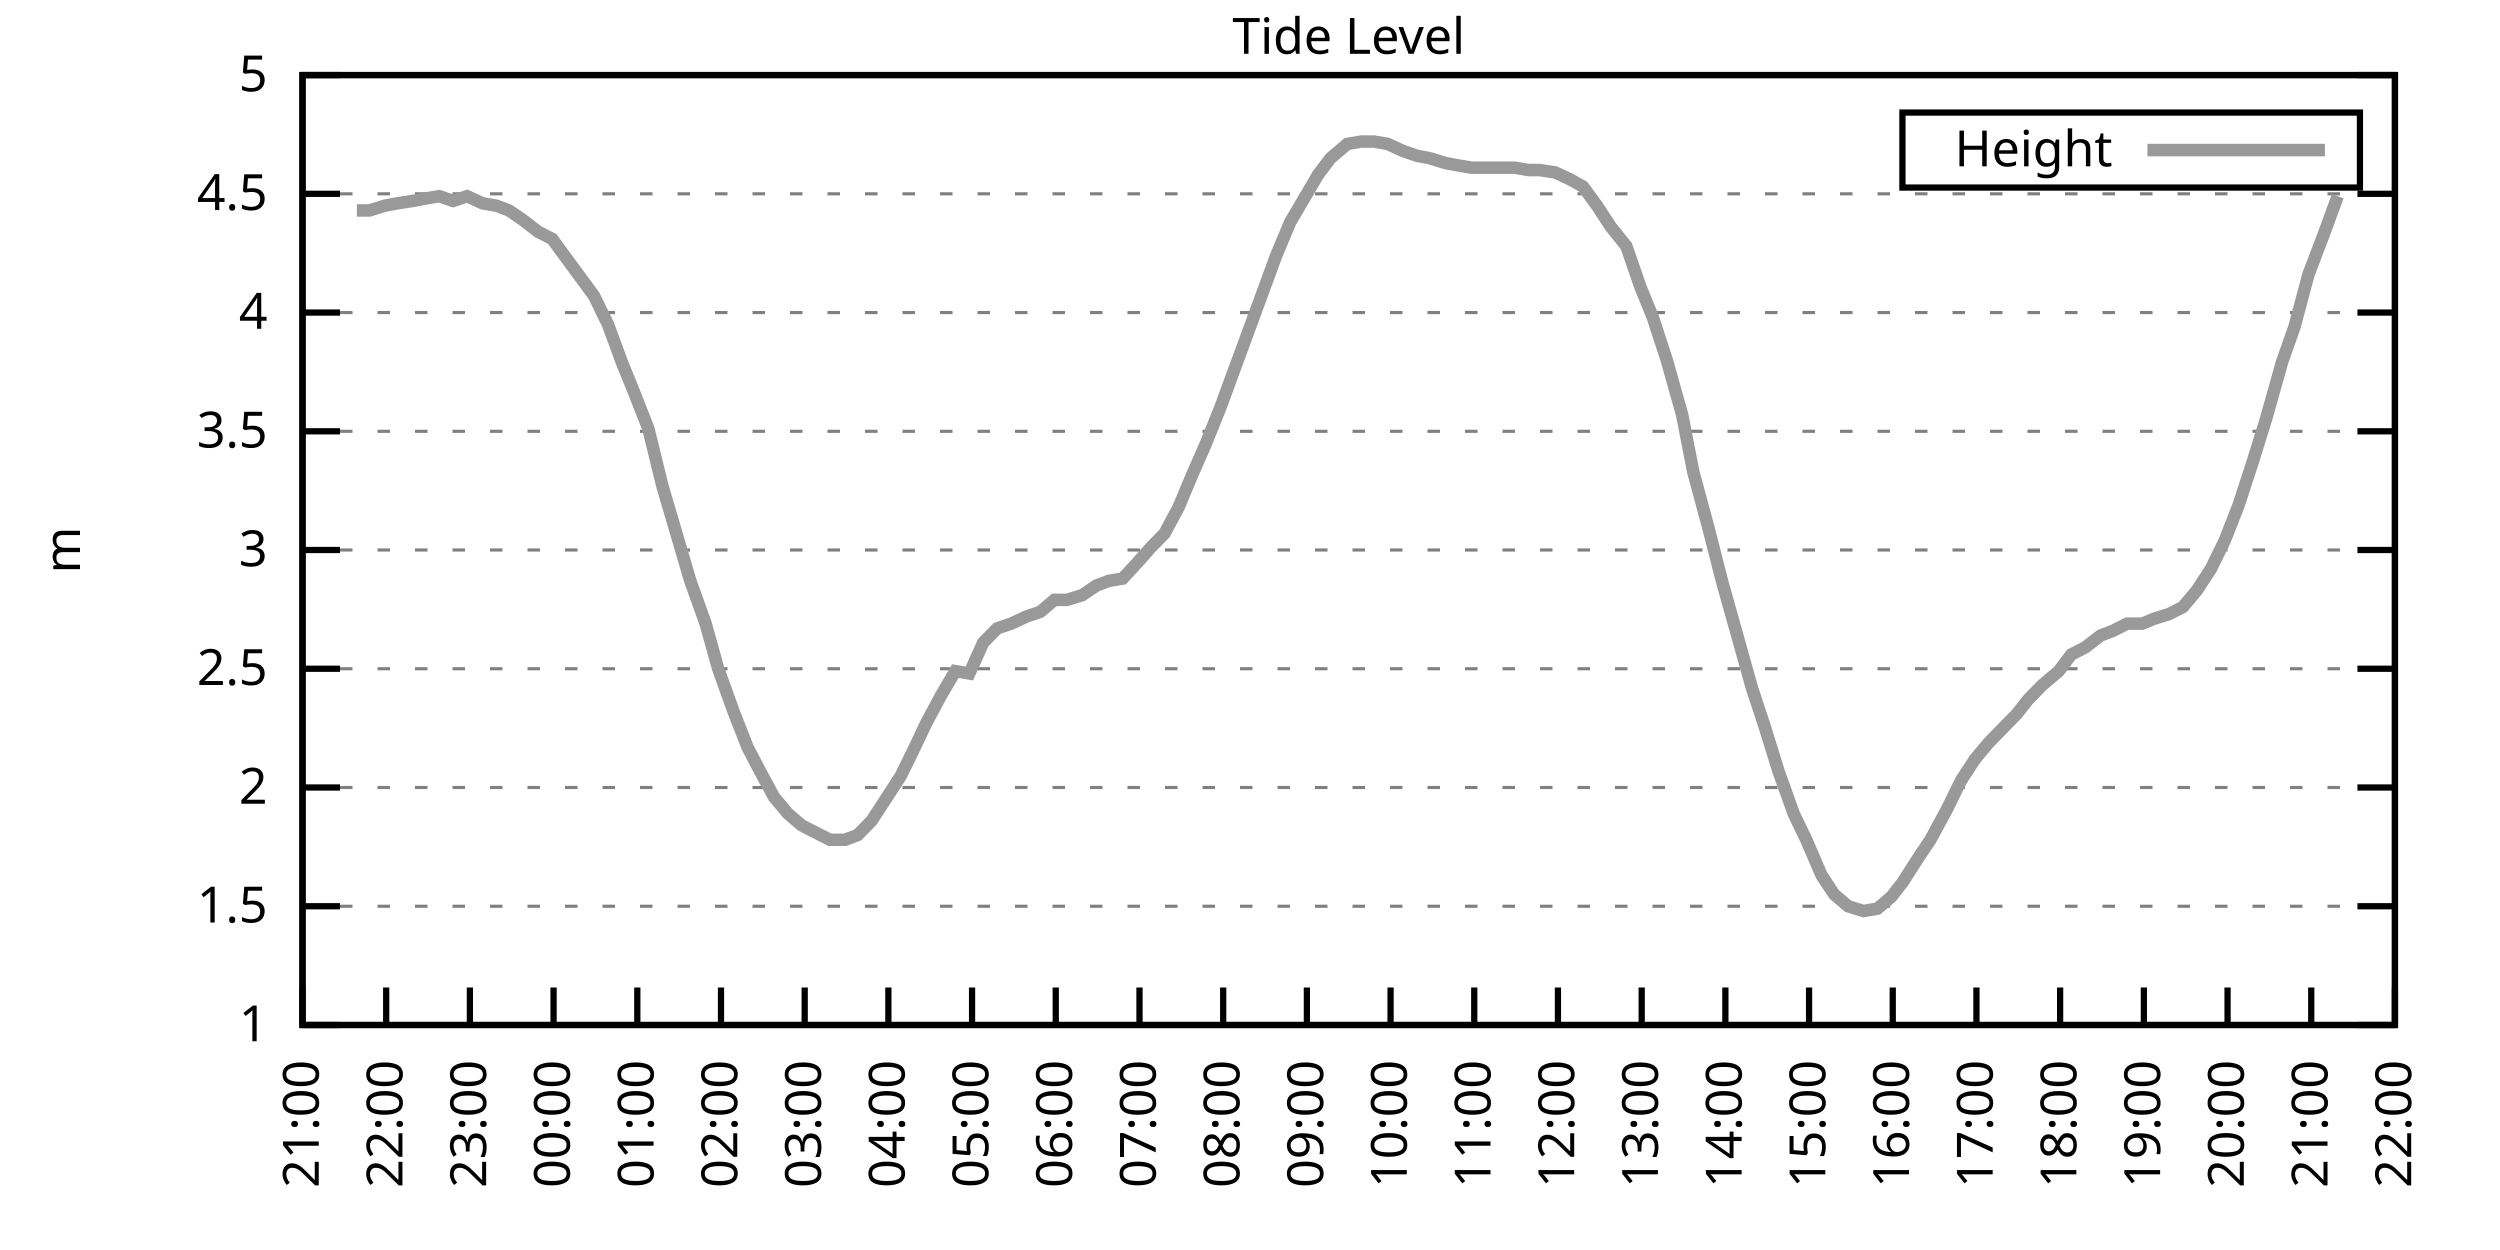
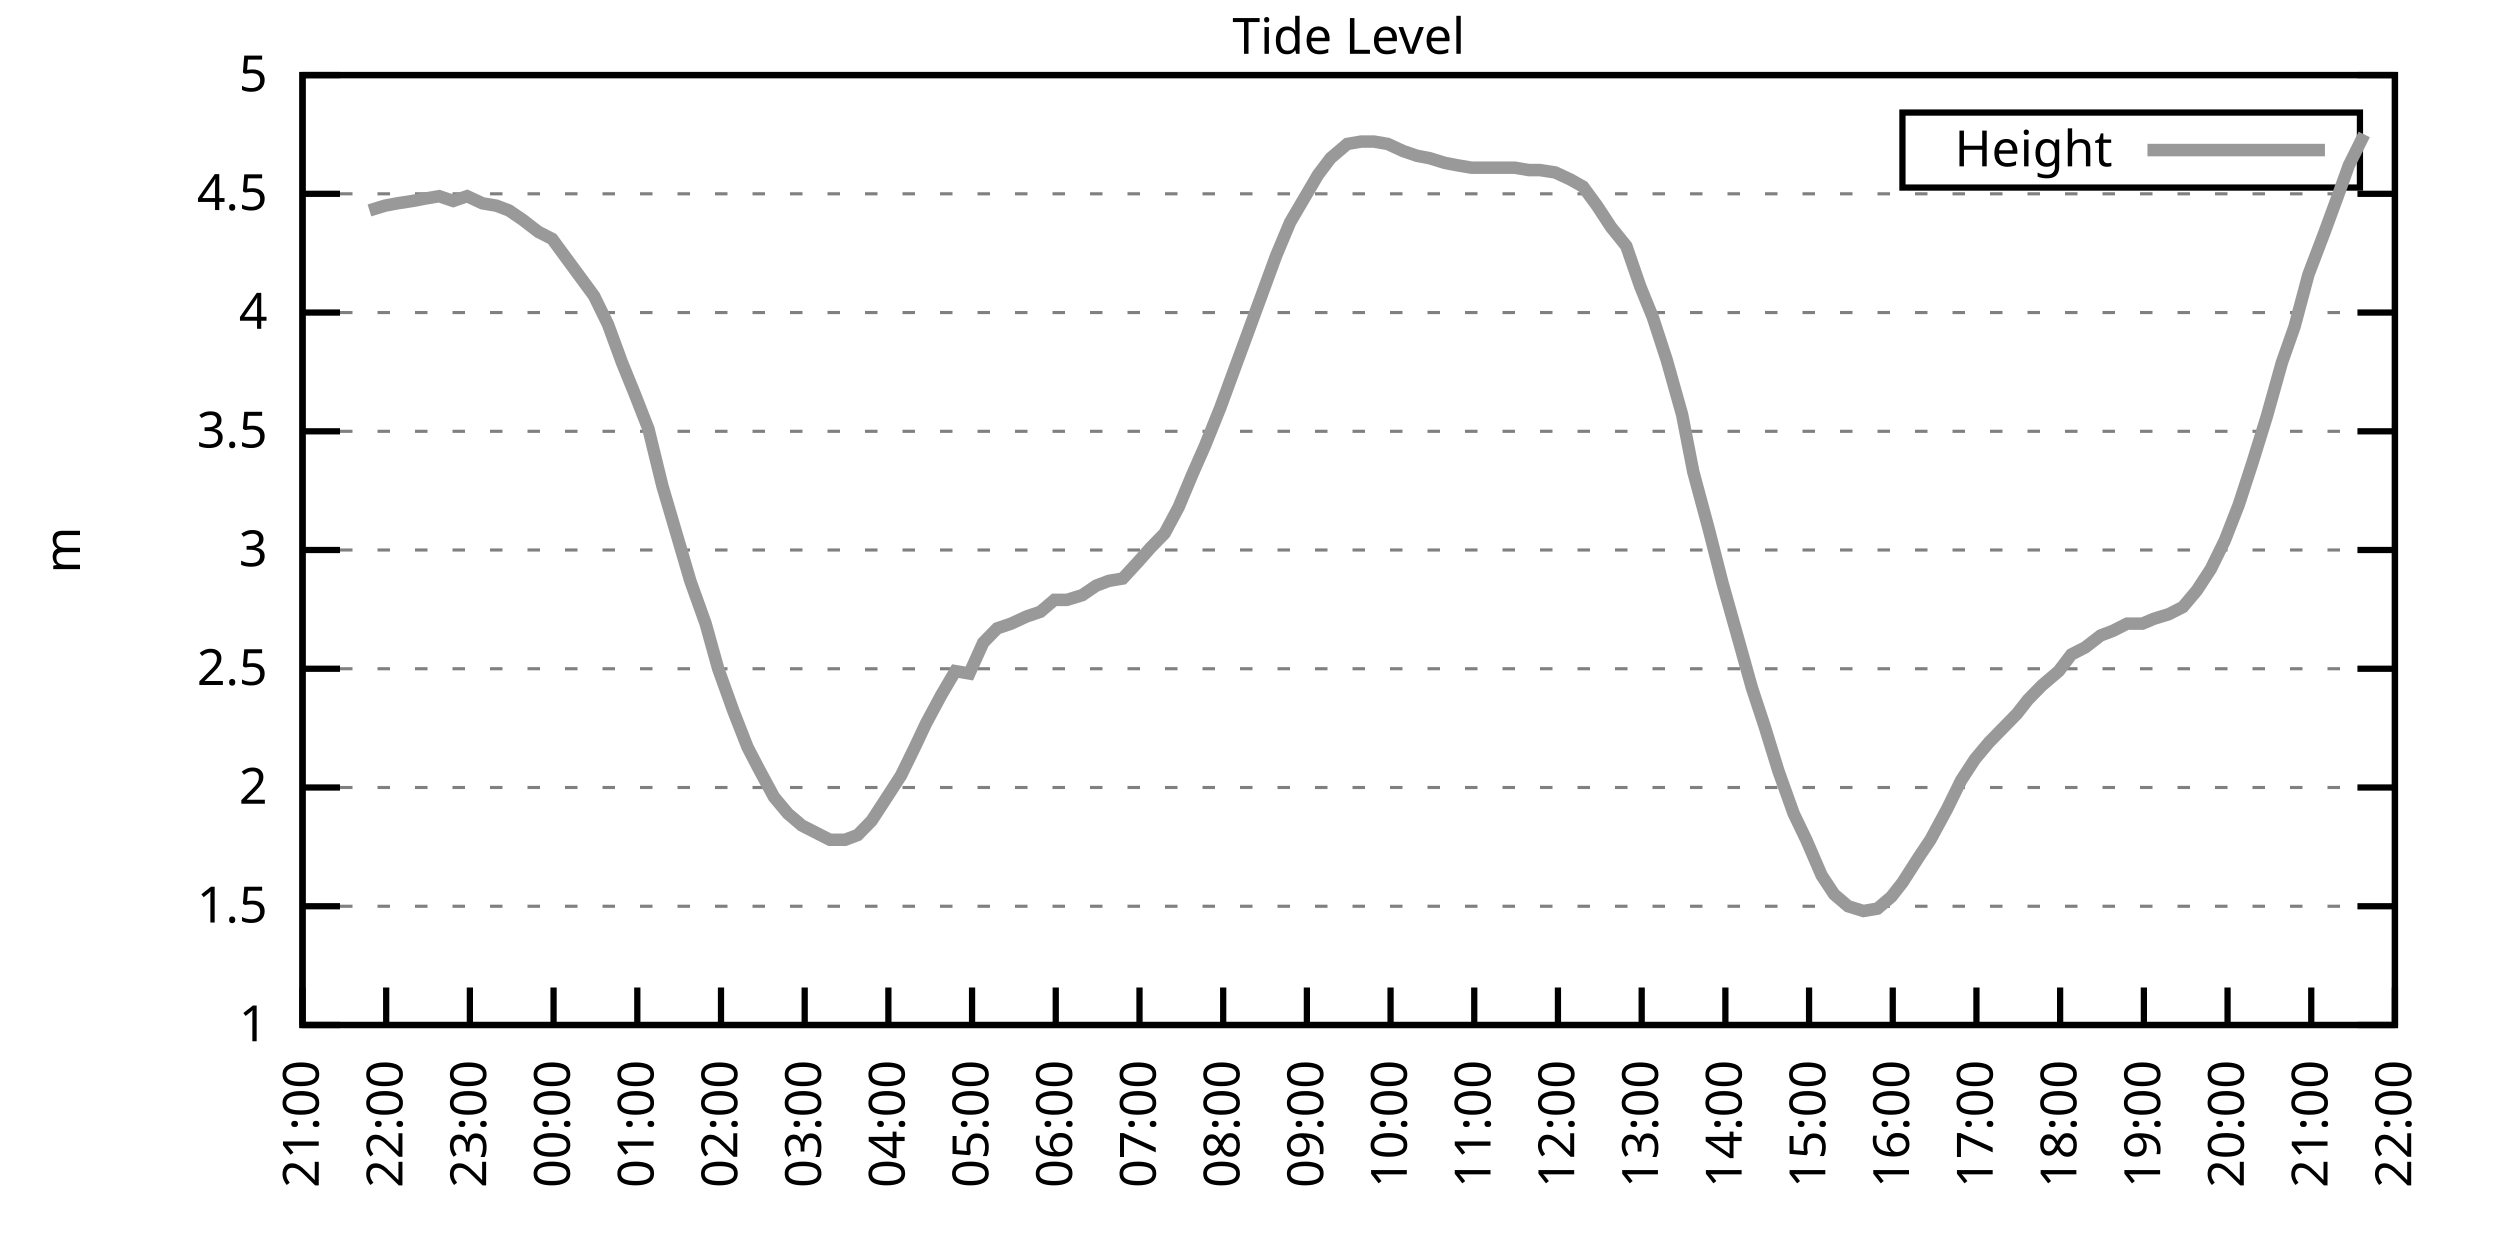
<svg xmlns="http://www.w3.org/2000/svg" xmlns:xlink="http://www.w3.org/1999/xlink" width="400" height="200" viewBox="0 0 400 200">
  <g id="gnuplot_canvas">
    <rect x="0" y="0" width="400" height="200" fill="none" />
    <defs>
      <circle id="gpDot" r="0.5" stroke-width="0.5" stroke="currentColor" />
      <path id="gpPt0" stroke-width="0.333" stroke="currentColor" d="M-1,0 h2 M0,-1 v2" />
      <path id="gpPt1" stroke-width="0.333" stroke="currentColor" d="M-1,-1 L1,1 M1,-1 L-1,1" />
      <path id="gpPt2" stroke-width="0.333" stroke="currentColor" d="M-1,0 L1,0 M0,-1 L0,1 M-1,-1 L1,1 M-1,1 L1,-1" />
      <rect id="gpPt3" stroke-width="0.333" stroke="currentColor" x="-1" y="-1" width="2" height="2" />
      <rect id="gpPt4" stroke-width="0.333" stroke="currentColor" fill="currentColor" x="-1" y="-1" width="2" height="2" />
      <circle id="gpPt5" stroke-width="0.333" stroke="currentColor" cx="0" cy="0" r="1" />
      <use xlink:href="#gpPt5" id="gpPt6" fill="currentColor" stroke="none" />
      <path id="gpPt7" stroke-width="0.333" stroke="currentColor" d="M0,-1.33 L-1.33,0.67 L1.33,0.67 z" />
      <use xlink:href="#gpPt7" id="gpPt8" fill="currentColor" stroke="none" />
      <use xlink:href="#gpPt7" id="gpPt9" stroke="currentColor" transform="rotate(180)" />
      <use xlink:href="#gpPt9" id="gpPt10" fill="currentColor" stroke="none" />
      <use xlink:href="#gpPt3" id="gpPt11" stroke="currentColor" transform="rotate(45)" />
      <use xlink:href="#gpPt11" id="gpPt12" fill="currentColor" stroke="none" />
      <path id="gpPt13" stroke-width="0.333" stroke="currentColor" d="M0,1.330 L1.265,0.411 L0.782,-1.067 L-0.782,-1.076 L-1.265,0.411 z" />
      <use xlink:href="#gpPt13" id="gpPt14" fill="currentColor" stroke="none" />
      <filter id="textbox" filterUnits="objectBoundingBox" x="0" y="0" height="1" width="1">
        <feFlood flood-color="white" flood-opacity="1" result="bgnd" />
        <feComposite in="SourceGraphic" in2="bgnd" operator="atop" />
      </filter>
      <filter id="greybox" filterUnits="objectBoundingBox" x="0" y="0" height="1" width="1">
        <feFlood flood-color="lightgrey" flood-opacity="1" result="grey" />
        <feComposite in="SourceGraphic" in2="grey" operator="atop" />
      </filter>
    </defs>
    <g fill="none" color="white" stroke="currentColor" stroke-width="1.00" stroke-linecap="butt" stroke-linejoin="miter">
</g>
    <g fill="none" color="black" stroke="currentColor" stroke-width="1.00" stroke-linecap="butt" stroke-linejoin="miter">
      <g stroke="none" shape-rendering="crispEdges">
        <polygon fill="rgb(255, 255, 255)" points="48.40,164.00 383.18,164.00 383.18,12.02 48.40,12.02 " />
      </g>
    </g>
    <g fill="none" color="black" stroke="currentColor" stroke-width="1.00" stroke-linecap="butt" stroke-linejoin="miter">
</g>
    <g fill="none" color="black" stroke="black" stroke-width="0.50" stroke-linecap="butt" stroke-linejoin="miter">
</g>
    <g fill="none" color="gray" stroke="currentColor" stroke-width="0.50" stroke-linecap="butt" stroke-linejoin="miter">
      <path stroke="gray" stroke-dasharray="2,4" class="gridline" d="M48.40,164.00 L383.19,164.00  " />
    </g>
    <g fill="none" color="gray" stroke="gray" stroke-width="1.00" stroke-linecap="butt" stroke-linejoin="miter">
</g>
    <g fill="none" color="black" stroke="currentColor" stroke-width="1.00" stroke-linecap="butt" stroke-linejoin="miter">
      <path stroke="black" d="M48.40,164.00 L54.40,164.00 M383.19,164.00 L377.19,164.00  " />
      <g transform="translate(42.80,166.60)" stroke="none" fill="black" font-family="Sans" font-size="8.00" text-anchor="end">
        <text>
          <tspan font-family="Sans"> 1</tspan>
        </text>
      </g>
    </g>
    <g fill="none" color="black" stroke="currentColor" stroke-width="1.00" stroke-linecap="butt" stroke-linejoin="miter">
</g>
    <g fill="none" color="black" stroke="black" stroke-width="0.50" stroke-linecap="butt" stroke-linejoin="miter">
</g>
    <g fill="none" color="gray" stroke="currentColor" stroke-width="0.50" stroke-linecap="butt" stroke-linejoin="miter">
      <path stroke="gray" stroke-dasharray="2,4" class="gridline" d="M48.40,145.00 L383.19,145.00  " />
    </g>
    <g fill="none" color="gray" stroke="gray" stroke-width="1.00" stroke-linecap="butt" stroke-linejoin="miter">
</g>
    <g fill="none" color="black" stroke="currentColor" stroke-width="1.00" stroke-linecap="butt" stroke-linejoin="miter">
      <path stroke="black" d="M48.40,145.00 L54.40,145.00 M383.19,145.00 L377.19,145.00  " />
      <g transform="translate(42.80,147.60)" stroke="none" fill="black" font-family="Sans" font-size="8.00" text-anchor="end">
        <text>
          <tspan font-family="Sans"> 1.5</tspan>
        </text>
      </g>
    </g>
    <g fill="none" color="black" stroke="currentColor" stroke-width="1.00" stroke-linecap="butt" stroke-linejoin="miter">
</g>
    <g fill="none" color="black" stroke="black" stroke-width="0.50" stroke-linecap="butt" stroke-linejoin="miter">
</g>
    <g fill="none" color="gray" stroke="currentColor" stroke-width="0.50" stroke-linecap="butt" stroke-linejoin="miter">
      <path stroke="gray" stroke-dasharray="2,4" class="gridline" d="M48.40,126.00 L383.19,126.00  " />
    </g>
    <g fill="none" color="gray" stroke="gray" stroke-width="1.00" stroke-linecap="butt" stroke-linejoin="miter">
</g>
    <g fill="none" color="black" stroke="currentColor" stroke-width="1.00" stroke-linecap="butt" stroke-linejoin="miter">
      <path stroke="black" d="M48.40,126.00 L54.40,126.00 M383.19,126.00 L377.19,126.00  " />
      <g transform="translate(42.80,128.60)" stroke="none" fill="black" font-family="Sans" font-size="8.00" text-anchor="end">
        <text>
          <tspan font-family="Sans"> 2</tspan>
        </text>
      </g>
    </g>
    <g fill="none" color="black" stroke="currentColor" stroke-width="1.00" stroke-linecap="butt" stroke-linejoin="miter">
</g>
    <g fill="none" color="black" stroke="black" stroke-width="0.50" stroke-linecap="butt" stroke-linejoin="miter">
</g>
    <g fill="none" color="gray" stroke="currentColor" stroke-width="0.50" stroke-linecap="butt" stroke-linejoin="miter">
      <path stroke="gray" stroke-dasharray="2,4" class="gridline" d="M48.40,107.00 L383.19,107.00  " />
    </g>
    <g fill="none" color="gray" stroke="gray" stroke-width="1.00" stroke-linecap="butt" stroke-linejoin="miter">
</g>
    <g fill="none" color="black" stroke="currentColor" stroke-width="1.00" stroke-linecap="butt" stroke-linejoin="miter">
      <path stroke="black" d="M48.40,107.00 L54.40,107.00 M383.19,107.00 L377.19,107.00  " />
      <g transform="translate(42.80,109.60)" stroke="none" fill="black" font-family="Sans" font-size="8.00" text-anchor="end">
        <text>
          <tspan font-family="Sans"> 2.5</tspan>
        </text>
      </g>
    </g>
    <g fill="none" color="black" stroke="currentColor" stroke-width="1.00" stroke-linecap="butt" stroke-linejoin="miter">
</g>
    <g fill="none" color="black" stroke="black" stroke-width="0.50" stroke-linecap="butt" stroke-linejoin="miter">
</g>
    <g fill="none" color="gray" stroke="currentColor" stroke-width="0.50" stroke-linecap="butt" stroke-linejoin="miter">
      <path stroke="gray" stroke-dasharray="2,4" class="gridline" d="M48.40,88.00 L383.19,88.00  " />
    </g>
    <g fill="none" color="gray" stroke="gray" stroke-width="1.00" stroke-linecap="butt" stroke-linejoin="miter">
</g>
    <g fill="none" color="black" stroke="currentColor" stroke-width="1.00" stroke-linecap="butt" stroke-linejoin="miter">
      <path stroke="black" d="M48.40,88.00 L54.40,88.00 M383.19,88.00 L377.19,88.00  " />
      <g transform="translate(42.80,90.60)" stroke="none" fill="black" font-family="Sans" font-size="8.00" text-anchor="end">
        <text>
          <tspan font-family="Sans"> 3</tspan>
        </text>
      </g>
    </g>
    <g fill="none" color="black" stroke="currentColor" stroke-width="1.00" stroke-linecap="butt" stroke-linejoin="miter">
</g>
    <g fill="none" color="black" stroke="black" stroke-width="0.50" stroke-linecap="butt" stroke-linejoin="miter">
</g>
    <g fill="none" color="gray" stroke="currentColor" stroke-width="0.50" stroke-linecap="butt" stroke-linejoin="miter">
      <path stroke="gray" stroke-dasharray="2,4" class="gridline" d="M48.40,69.01 L383.19,69.01  " />
    </g>
    <g fill="none" color="gray" stroke="gray" stroke-width="1.00" stroke-linecap="butt" stroke-linejoin="miter">
</g>
    <g fill="none" color="black" stroke="currentColor" stroke-width="1.00" stroke-linecap="butt" stroke-linejoin="miter">
      <path stroke="black" d="M48.40,69.01 L54.40,69.01 M383.19,69.01 L377.19,69.01  " />
      <g transform="translate(42.80,71.61)" stroke="none" fill="black" font-family="Sans" font-size="8.00" text-anchor="end">
        <text>
          <tspan font-family="Sans"> 3.5</tspan>
        </text>
      </g>
    </g>
    <g fill="none" color="black" stroke="currentColor" stroke-width="1.00" stroke-linecap="butt" stroke-linejoin="miter">
</g>
    <g fill="none" color="black" stroke="black" stroke-width="0.50" stroke-linecap="butt" stroke-linejoin="miter">
</g>
    <g fill="none" color="gray" stroke="currentColor" stroke-width="0.50" stroke-linecap="butt" stroke-linejoin="miter">
      <path stroke="gray" stroke-dasharray="2,4" class="gridline" d="M48.40,50.01 L383.19,50.01  " />
    </g>
    <g fill="none" color="gray" stroke="gray" stroke-width="1.00" stroke-linecap="butt" stroke-linejoin="miter">
</g>
    <g fill="none" color="black" stroke="currentColor" stroke-width="1.00" stroke-linecap="butt" stroke-linejoin="miter">
      <path stroke="black" d="M48.40,50.01 L54.40,50.01 M383.19,50.01 L377.19,50.01  " />
      <g transform="translate(42.80,52.61)" stroke="none" fill="black" font-family="Sans" font-size="8.00" text-anchor="end">
        <text>
          <tspan font-family="Sans"> 4</tspan>
        </text>
      </g>
    </g>
    <g fill="none" color="black" stroke="currentColor" stroke-width="1.00" stroke-linecap="butt" stroke-linejoin="miter">
</g>
    <g fill="none" color="black" stroke="black" stroke-width="0.50" stroke-linecap="butt" stroke-linejoin="miter">
</g>
    <g fill="none" color="gray" stroke="currentColor" stroke-width="0.50" stroke-linecap="butt" stroke-linejoin="miter">
      <path stroke="gray" stroke-dasharray="2,4" class="gridline" d="M48.40,31.01 L383.19,31.01  " />
    </g>
    <g fill="none" color="gray" stroke="gray" stroke-width="1.00" stroke-linecap="butt" stroke-linejoin="miter">
</g>
    <g fill="none" color="black" stroke="currentColor" stroke-width="1.00" stroke-linecap="butt" stroke-linejoin="miter">
      <path stroke="black" d="M48.40,31.01 L54.40,31.01 M383.19,31.01 L377.19,31.01  " />
      <g transform="translate(42.80,33.61)" stroke="none" fill="black" font-family="Sans" font-size="8.00" text-anchor="end">
        <text>
          <tspan font-family="Sans"> 4.5</tspan>
        </text>
      </g>
    </g>
    <g fill="none" color="black" stroke="currentColor" stroke-width="1.00" stroke-linecap="butt" stroke-linejoin="miter">
</g>
    <g fill="none" color="black" stroke="black" stroke-width="0.50" stroke-linecap="butt" stroke-linejoin="miter">
</g>
    <g fill="none" color="gray" stroke="currentColor" stroke-width="0.50" stroke-linecap="butt" stroke-linejoin="miter">
      <path stroke="gray" stroke-dasharray="2,4" class="gridline" d="M48.40,12.01 L383.19,12.01  " />
    </g>
    <g fill="none" color="gray" stroke="gray" stroke-width="1.00" stroke-linecap="butt" stroke-linejoin="miter">
</g>
    <g fill="none" color="black" stroke="currentColor" stroke-width="1.00" stroke-linecap="butt" stroke-linejoin="miter">
      <path stroke="black" d="M48.40,12.01 L54.40,12.01 M383.19,12.01 L377.19,12.01  " />
      <g transform="translate(42.80,14.61)" stroke="none" fill="black" font-family="Sans" font-size="8.00" text-anchor="end">
        <text>
          <tspan font-family="Sans"> 5</tspan>
        </text>
      </g>
    </g>
    <g fill="none" color="black" stroke="currentColor" stroke-width="1.00" stroke-linecap="butt" stroke-linejoin="miter">
      <path stroke="black" d="M48.40,164.00 L48.40,158.00  " />
      <g transform="translate(51.00,169.60) rotate(270.00)" stroke="none" fill="black" font-family="Sans" font-size="8.00" text-anchor="end">
        <text>
          <tspan font-family="Sans">21:00</tspan>
        </text>
      </g>
    </g>
    <g fill="none" color="black" stroke="currentColor" stroke-width="1.00" stroke-linecap="butt" stroke-linejoin="miter">
      <path stroke="black" d="M61.79,164.00 L61.79,158.00  " />
      <g transform="translate(64.39,169.60) rotate(270.00)" stroke="none" fill="black" font-family="Sans" font-size="8.00" text-anchor="end">
        <text>
          <tspan font-family="Sans">22:00</tspan>
        </text>
      </g>
    </g>
    <g fill="none" color="black" stroke="currentColor" stroke-width="1.00" stroke-linecap="butt" stroke-linejoin="miter">
      <path stroke="black" d="M75.18,164.00 L75.18,158.00  " />
      <g transform="translate(77.78,169.60) rotate(270.00)" stroke="none" fill="black" font-family="Sans" font-size="8.00" text-anchor="end">
        <text>
          <tspan font-family="Sans">23:00</tspan>
        </text>
      </g>
    </g>
    <g fill="none" color="black" stroke="currentColor" stroke-width="1.00" stroke-linecap="butt" stroke-linejoin="miter">
      <path stroke="black" d="M88.57,164.00 L88.57,158.00  " />
      <g transform="translate(91.17,169.60) rotate(270.00)" stroke="none" fill="black" font-family="Sans" font-size="8.00" text-anchor="end">
        <text>
          <tspan font-family="Sans">00:00</tspan>
        </text>
      </g>
    </g>
    <g fill="none" color="black" stroke="currentColor" stroke-width="1.00" stroke-linecap="butt" stroke-linejoin="miter">
      <path stroke="black" d="M101.97,164.00 L101.97,158.00  " />
      <g transform="translate(104.57,169.60) rotate(270.00)" stroke="none" fill="black" font-family="Sans" font-size="8.00" text-anchor="end">
        <text>
          <tspan font-family="Sans">01:00</tspan>
        </text>
      </g>
    </g>
    <g fill="none" color="black" stroke="currentColor" stroke-width="1.00" stroke-linecap="butt" stroke-linejoin="miter">
      <path stroke="black" d="M115.36,164.00 L115.36,158.00  " />
      <g transform="translate(117.96,169.60) rotate(270.00)" stroke="none" fill="black" font-family="Sans" font-size="8.00" text-anchor="end">
        <text>
          <tspan font-family="Sans">02:00</tspan>
        </text>
      </g>
    </g>
    <g fill="none" color="black" stroke="currentColor" stroke-width="1.00" stroke-linecap="butt" stroke-linejoin="miter">
      <path stroke="black" d="M128.75,164.00 L128.75,158.00  " />
      <g transform="translate(131.35,169.60) rotate(270.00)" stroke="none" fill="black" font-family="Sans" font-size="8.00" text-anchor="end">
        <text>
          <tspan font-family="Sans">03:00</tspan>
        </text>
      </g>
    </g>
    <g fill="none" color="black" stroke="currentColor" stroke-width="1.00" stroke-linecap="butt" stroke-linejoin="miter">
      <path stroke="black" d="M142.14,164.00 L142.14,158.00  " />
      <g transform="translate(144.74,169.60) rotate(270.00)" stroke="none" fill="black" font-family="Sans" font-size="8.00" text-anchor="end">
        <text>
          <tspan font-family="Sans">04:00</tspan>
        </text>
      </g>
    </g>
    <g fill="none" color="black" stroke="currentColor" stroke-width="1.00" stroke-linecap="butt" stroke-linejoin="miter">
      <path stroke="black" d="M155.53,164.00 L155.53,158.00  " />
      <g transform="translate(158.13,169.60) rotate(270.00)" stroke="none" fill="black" font-family="Sans" font-size="8.00" text-anchor="end">
        <text>
          <tspan font-family="Sans">05:00</tspan>
        </text>
      </g>
    </g>
    <g fill="none" color="black" stroke="currentColor" stroke-width="1.00" stroke-linecap="butt" stroke-linejoin="miter">
      <path stroke="black" d="M168.92,164.00 L168.92,158.00  " />
      <g transform="translate(171.52,169.60) rotate(270.00)" stroke="none" fill="black" font-family="Sans" font-size="8.00" text-anchor="end">
        <text>
          <tspan font-family="Sans">06:00</tspan>
        </text>
      </g>
    </g>
    <g fill="none" color="black" stroke="currentColor" stroke-width="1.00" stroke-linecap="butt" stroke-linejoin="miter">
      <path stroke="black" d="M182.32,164.00 L182.32,158.00  " />
      <g transform="translate(184.92,169.60) rotate(270.00)" stroke="none" fill="black" font-family="Sans" font-size="8.00" text-anchor="end">
        <text>
          <tspan font-family="Sans">07:00</tspan>
        </text>
      </g>
    </g>
    <g fill="none" color="black" stroke="currentColor" stroke-width="1.00" stroke-linecap="butt" stroke-linejoin="miter">
      <path stroke="black" d="M195.71,164.00 L195.71,158.00  " />
      <g transform="translate(198.31,169.60) rotate(270.00)" stroke="none" fill="black" font-family="Sans" font-size="8.00" text-anchor="end">
        <text>
          <tspan font-family="Sans">08:00</tspan>
        </text>
      </g>
    </g>
    <g fill="none" color="black" stroke="currentColor" stroke-width="1.00" stroke-linecap="butt" stroke-linejoin="miter">
      <path stroke="black" d="M209.10,164.00 L209.10,158.00  " />
      <g transform="translate(211.70,169.60) rotate(270.00)" stroke="none" fill="black" font-family="Sans" font-size="8.00" text-anchor="end">
        <text>
          <tspan font-family="Sans">09:00</tspan>
        </text>
      </g>
    </g>
    <g fill="none" color="black" stroke="currentColor" stroke-width="1.00" stroke-linecap="butt" stroke-linejoin="miter">
      <path stroke="black" d="M222.49,164.00 L222.49,158.00  " />
      <g transform="translate(225.09,169.60) rotate(270.00)" stroke="none" fill="black" font-family="Sans" font-size="8.00" text-anchor="end">
        <text>
          <tspan font-family="Sans">10:00</tspan>
        </text>
      </g>
    </g>
    <g fill="none" color="black" stroke="currentColor" stroke-width="1.00" stroke-linecap="butt" stroke-linejoin="miter">
      <path stroke="black" d="M235.88,164.00 L235.88,158.00  " />
      <g transform="translate(238.48,169.60) rotate(270.00)" stroke="none" fill="black" font-family="Sans" font-size="8.00" text-anchor="end">
        <text>
          <tspan font-family="Sans">11:00</tspan>
        </text>
      </g>
    </g>
    <g fill="none" color="black" stroke="currentColor" stroke-width="1.00" stroke-linecap="butt" stroke-linejoin="miter">
      <path stroke="black" d="M249.27,164.00 L249.27,158.00  " />
      <g transform="translate(251.87,169.60) rotate(270.00)" stroke="none" fill="black" font-family="Sans" font-size="8.00" text-anchor="end">
        <text>
          <tspan font-family="Sans">12:00</tspan>
        </text>
      </g>
    </g>
    <g fill="none" color="black" stroke="currentColor" stroke-width="1.00" stroke-linecap="butt" stroke-linejoin="miter">
      <path stroke="black" d="M262.67,164.00 L262.67,158.00  " />
      <g transform="translate(265.27,169.60) rotate(270.00)" stroke="none" fill="black" font-family="Sans" font-size="8.00" text-anchor="end">
        <text>
          <tspan font-family="Sans">13:00</tspan>
        </text>
      </g>
    </g>
    <g fill="none" color="black" stroke="currentColor" stroke-width="1.00" stroke-linecap="butt" stroke-linejoin="miter">
      <path stroke="black" d="M276.06,164.00 L276.06,158.00  " />
      <g transform="translate(278.66,169.60) rotate(270.00)" stroke="none" fill="black" font-family="Sans" font-size="8.00" text-anchor="end">
        <text>
          <tspan font-family="Sans">14:00</tspan>
        </text>
      </g>
    </g>
    <g fill="none" color="black" stroke="currentColor" stroke-width="1.00" stroke-linecap="butt" stroke-linejoin="miter">
      <path stroke="black" d="M289.45,164.00 L289.45,158.00  " />
      <g transform="translate(292.05,169.60) rotate(270.00)" stroke="none" fill="black" font-family="Sans" font-size="8.00" text-anchor="end">
        <text>
          <tspan font-family="Sans">15:00</tspan>
        </text>
      </g>
    </g>
    <g fill="none" color="black" stroke="currentColor" stroke-width="1.00" stroke-linecap="butt" stroke-linejoin="miter">
      <path stroke="black" d="M302.84,164.00 L302.84,158.00  " />
      <g transform="translate(305.44,169.60) rotate(270.00)" stroke="none" fill="black" font-family="Sans" font-size="8.00" text-anchor="end">
        <text>
          <tspan font-family="Sans">16:00</tspan>
        </text>
      </g>
    </g>
    <g fill="none" color="black" stroke="currentColor" stroke-width="1.00" stroke-linecap="butt" stroke-linejoin="miter">
      <path stroke="black" d="M316.23,164.00 L316.23,158.00  " />
      <g transform="translate(318.83,169.60) rotate(270.00)" stroke="none" fill="black" font-family="Sans" font-size="8.00" text-anchor="end">
        <text>
          <tspan font-family="Sans">17:00</tspan>
        </text>
      </g>
    </g>
    <g fill="none" color="black" stroke="currentColor" stroke-width="1.00" stroke-linecap="butt" stroke-linejoin="miter">
      <path stroke="black" d="M329.62,164.00 L329.62,158.00  " />
      <g transform="translate(332.22,169.60) rotate(270.00)" stroke="none" fill="black" font-family="Sans" font-size="8.00" text-anchor="end">
        <text>
          <tspan font-family="Sans">18:00</tspan>
        </text>
      </g>
    </g>
    <g fill="none" color="black" stroke="currentColor" stroke-width="1.00" stroke-linecap="butt" stroke-linejoin="miter">
      <path stroke="black" d="M343.02,164.00 L343.02,158.00  " />
      <g transform="translate(345.62,169.60) rotate(270.00)" stroke="none" fill="black" font-family="Sans" font-size="8.00" text-anchor="end">
        <text>
          <tspan font-family="Sans">19:00</tspan>
        </text>
      </g>
    </g>
    <g fill="none" color="black" stroke="currentColor" stroke-width="1.00" stroke-linecap="butt" stroke-linejoin="miter">
      <path stroke="black" d="M356.41,164.00 L356.41,158.00  " />
      <g transform="translate(359.01,169.60) rotate(270.00)" stroke="none" fill="black" font-family="Sans" font-size="8.00" text-anchor="end">
        <text>
          <tspan font-family="Sans">20:00</tspan>
        </text>
      </g>
    </g>
    <g fill="none" color="black" stroke="currentColor" stroke-width="1.00" stroke-linecap="butt" stroke-linejoin="miter">
      <path stroke="black" d="M369.80,164.00 L369.80,158.00  " />
      <g transform="translate(372.40,169.60) rotate(270.00)" stroke="none" fill="black" font-family="Sans" font-size="8.00" text-anchor="end">
        <text>
          <tspan font-family="Sans">21:00</tspan>
        </text>
      </g>
    </g>
    <g fill="none" color="black" stroke="currentColor" stroke-width="1.00" stroke-linecap="butt" stroke-linejoin="miter">
      <path stroke="black" d="M383.19,164.00 L383.19,158.00  " />
      <g transform="translate(385.79,169.60) rotate(270.00)" stroke="none" fill="black" font-family="Sans" font-size="8.00" text-anchor="end">
        <text>
          <tspan font-family="Sans">22:00</tspan>
        </text>
      </g>
    </g>
    <g fill="none" color="black" stroke="currentColor" stroke-width="1.00" stroke-linecap="butt" stroke-linejoin="miter">
</g>
    <g fill="none" color="black" stroke="currentColor" stroke-width="1.00" stroke-linecap="butt" stroke-linejoin="miter">
      <path stroke="black" d="M48.40,12.01 L48.40,164.00 L383.19,164.00 L383.19,12.01 L48.40,12.01 Z  " />
    </g>
    <g fill="none" color="black" stroke="currentColor" stroke-width="1.00" stroke-linecap="butt" stroke-linejoin="miter">
</g>
    <g fill="none" color="black" stroke="currentColor" stroke-width="1.00" stroke-linecap="butt" stroke-linejoin="miter">
      <path stroke="black" d="M304.39,30.01 L304.39,18.01 L377.59,18.01 L377.59,30.01 L304.39,30.01 Z  " />
    </g>
    <g id="Tide_level_plot_1">
      <g fill="none" color="white" stroke="black" stroke-width="2.00" stroke-linecap="butt" stroke-linejoin="miter">
</g>
      <g fill="none" color="black" stroke="currentColor" stroke-width="2.00" stroke-linecap="butt" stroke-linejoin="miter">
        <g transform="translate(337.99,26.61)" stroke="none" fill="black" font-family="Sans" font-size="8.00" text-anchor="end">
          <text>
            <tspan font-family="Sans">Height</tspan>
          </text>
        </g>
      </g>
      <g fill="none" color="black" stroke="currentColor" stroke-width="2.00" stroke-linecap="butt" stroke-linejoin="miter">
-         <path stroke="rgb(153, 153, 153)" d="M343.59,24.01 L371.99,24.01 M57.10,33.67 L59.11,33.67 L61.57,32.91 L63.58,32.53 L66.03,32.15 L68.04,31.77   L70.27,31.39 L72.50,32.15 L74.74,31.39 L77.19,32.53 L79.42,32.91 L81.43,33.67 L83.66,35.19 L86.12,37.09   L88.35,38.23 L90.58,41.27 L92.82,44.31 L95.05,47.35 L97.28,51.91 L99.51,57.99 L101.52,62.93 L103.75,68.63   L105.98,77.75 L108.22,85.35 L110.45,92.94 L112.90,99.78 L114.91,107.00 L117.37,113.84 L119.60,119.54 L121.38,122.96   L123.84,127.52 L126.07,130.18 L128.30,132.08 L130.54,133.22 L132.77,134.36 L135.22,134.36 L137.23,133.60 L139.46,131.32   L141.69,127.90 L144.15,124.10 L146.38,119.54 L148.17,115.74 L150.62,111.18 L152.85,107.38 L155.09,107.76 L157.32,102.82   L159.55,100.54 L161.78,99.78 L164.24,98.64 L166.47,97.88 L168.70,95.98 L170.71,95.98 L173.17,95.22 L175.40,93.70   L177.41,92.94 L179.64,92.56 L182.09,89.90 L184.10,87.63 L186.33,85.35 L188.57,81.17 L190.80,75.85 L192.81,71.29   L195.26,65.21 L197.49,59.13 L199.73,53.05 L201.96,46.97 L204.19,40.89 L206.42,35.57 L208.65,31.77 L210.88,27.97   L212.89,25.31 L215.57,23.03 L217.80,22.65 L219.81,22.65 L222.04,23.03 L224.50,24.17 L226.73,24.93 L228.74,25.31   L231.20,26.07 L233.20,26.45 L235.44,26.83 L237.67,26.83 L239.90,26.83 L242.36,26.83 L244.59,27.21 L246.37,27.21   L248.83,27.59 L251.28,28.73 L253.29,29.87 L255.52,32.91 L257.76,36.33 L260.21,39.37 L262.44,45.83 L264.45,50.77   L266.68,57.61 L269.14,66.35 L270.92,75.47 L273.38,84.59 L275.61,93.32 L278.07,102.06 L280.30,110.04 L282.31,116.12   L284.54,123.34 L286.99,130.18 L289.00,134.36 L291.46,140.06 L293.47,143.10 L295.70,145.00 L298.15,145.76 L300.39,145.38   L302.62,143.48 L304.40,141.20 L307.08,137.02 L308.87,134.36 L311.54,129.42 L313.78,124.86 L316.01,121.44 L318.24,118.78   L320.47,116.50 L322.70,114.22 L324.49,111.94 L326.72,109.66 L329.40,107.38 L331.41,104.72 L333.64,103.58 L336.10,101.68   L338.10,100.92 L340.34,99.78 L342.79,99.78 L344.58,99.02 L347.03,98.26 L349.26,97.12 L351.50,94.46 L353.73,91.04   L355.96,86.49 L358.19,80.79 L360.42,73.95 L362.66,66.73 L365.11,57.99 L367.12,52.29 L369.35,43.93 L371.81,37.47   L374.04,31.39  " />
+         <path stroke="rgb(153, 153, 153)" d="M343.59,24.01 L371.99,24.01 M59.11,33.67 L61.57,32.91 L63.58,32.53 L66.03,32.15 L68.04,31.77 L70.27,31.39   L72.50,32.15 L74.74,31.39 L77.19,32.53 L79.42,32.91 L81.43,33.67 L83.66,35.19 L86.12,37.09 L88.35,38.23   L90.58,41.27 L92.82,44.31 L95.05,47.35 L97.28,51.91 L99.51,57.99 L101.52,62.93 L103.75,68.63 L105.98,77.75   L108.22,85.35 L110.45,92.94 L112.90,99.78 L114.91,107.00 L117.37,113.84 L119.60,119.54 L121.38,122.96 L123.84,127.52   L126.07,130.18 L128.30,132.08 L130.54,133.22 L132.77,134.36 L135.22,134.36 L137.23,133.60 L139.46,131.32 L141.69,127.90   L144.15,124.10 L146.38,119.54 L148.17,115.74 L150.62,111.18 L152.85,107.38 L155.09,107.76 L157.32,102.82 L159.55,100.54   L161.78,99.78 L164.24,98.64 L166.47,97.88 L168.70,95.98 L170.71,95.98 L173.17,95.22 L175.40,93.70 L177.41,92.94   L179.64,92.56 L182.09,89.90 L184.10,87.63 L186.33,85.35 L188.57,81.17 L190.80,75.85 L192.81,71.29 L195.26,65.21   L197.49,59.13 L199.73,53.05 L201.96,46.97 L204.19,40.89 L206.42,35.57 L208.65,31.77 L210.88,27.97 L212.89,25.31   L215.57,23.03 L217.80,22.65 L219.81,22.65 L222.04,23.03 L224.50,24.17 L226.73,24.93 L228.74,25.31 L231.20,26.07   L233.20,26.45 L235.44,26.83 L237.67,26.83 L239.90,26.83 L242.36,26.83 L244.59,27.21 L246.37,27.21 L248.83,27.59   L251.28,28.73 L253.29,29.87 L255.52,32.91 L257.76,36.33 L260.21,39.37 L262.44,45.83 L264.45,50.77 L266.68,57.61   L269.14,66.35 L270.92,75.47 L273.38,84.59 L275.61,93.32 L278.07,102.06 L280.30,110.04 L282.31,116.12 L284.54,123.34   L286.99,130.18 L289.00,134.36 L291.46,140.06 L293.47,143.10 L295.70,145.00 L298.15,145.76 L300.39,145.38 L302.62,143.48   L304.40,141.20 L307.08,137.02 L308.87,134.36 L311.54,129.42 L313.78,124.86 L316.01,121.44 L318.24,118.78 L320.47,116.50   L322.70,114.22 L324.49,111.94 L326.72,109.66 L329.40,107.38 L331.41,104.72 L333.64,103.58 L336.10,101.68 L338.10,100.92   L340.34,99.78 L342.79,99.78 L344.58,99.02 L347.03,98.26 L349.26,97.12 L351.50,94.46 L353.73,91.04 L355.96,86.49   L358.19,80.79 L360.42,73.95 L362.66,66.73 L365.11,57.99 L367.12,52.29 L369.35,43.93 L371.81,37.47 L374.04,31.39   L375.82,26.45 L378.28,21.51  " />
      </g>
    </g>
    <g fill="none" color="black" stroke="currentColor" stroke-width="2.00" stroke-linecap="butt" stroke-linejoin="miter">
</g>
    <g fill="none" color="black" stroke="black" stroke-width="1.00" stroke-linecap="butt" stroke-linejoin="miter">
</g>
    <g fill="none" color="black" stroke="currentColor" stroke-width="1.00" stroke-linecap="butt" stroke-linejoin="miter">
      <path stroke="black" d="M48.40,12.01 L48.40,164.00 L383.19,164.00 L383.19,12.01 L48.40,12.01 Z  " />
      <g transform="translate(12.80,88.01) rotate(270.00)" stroke="none" fill="black" font-family="Sans" font-size="8.00" text-anchor="middle">
        <text>
          <tspan font-family="Sans">m</tspan>
        </text>
      </g>
    </g>
    <g fill="none" color="black" stroke="currentColor" stroke-width="1.00" stroke-linecap="butt" stroke-linejoin="miter">
</g>
    <g fill="none" color="black" stroke="currentColor" stroke-width="1.00" stroke-linecap="butt" stroke-linejoin="miter">
      <g transform="translate(215.79,8.61)" stroke="none" fill="black" font-family="Sans" font-size="8.00" text-anchor="middle">
        <text>
          <tspan font-family="Sans">Tide Level</tspan>
        </text>
      </g>
    </g>
    <g fill="none" color="black" stroke="currentColor" stroke-width="1.00" stroke-linecap="butt" stroke-linejoin="miter">
</g>
  </g>
</svg>
